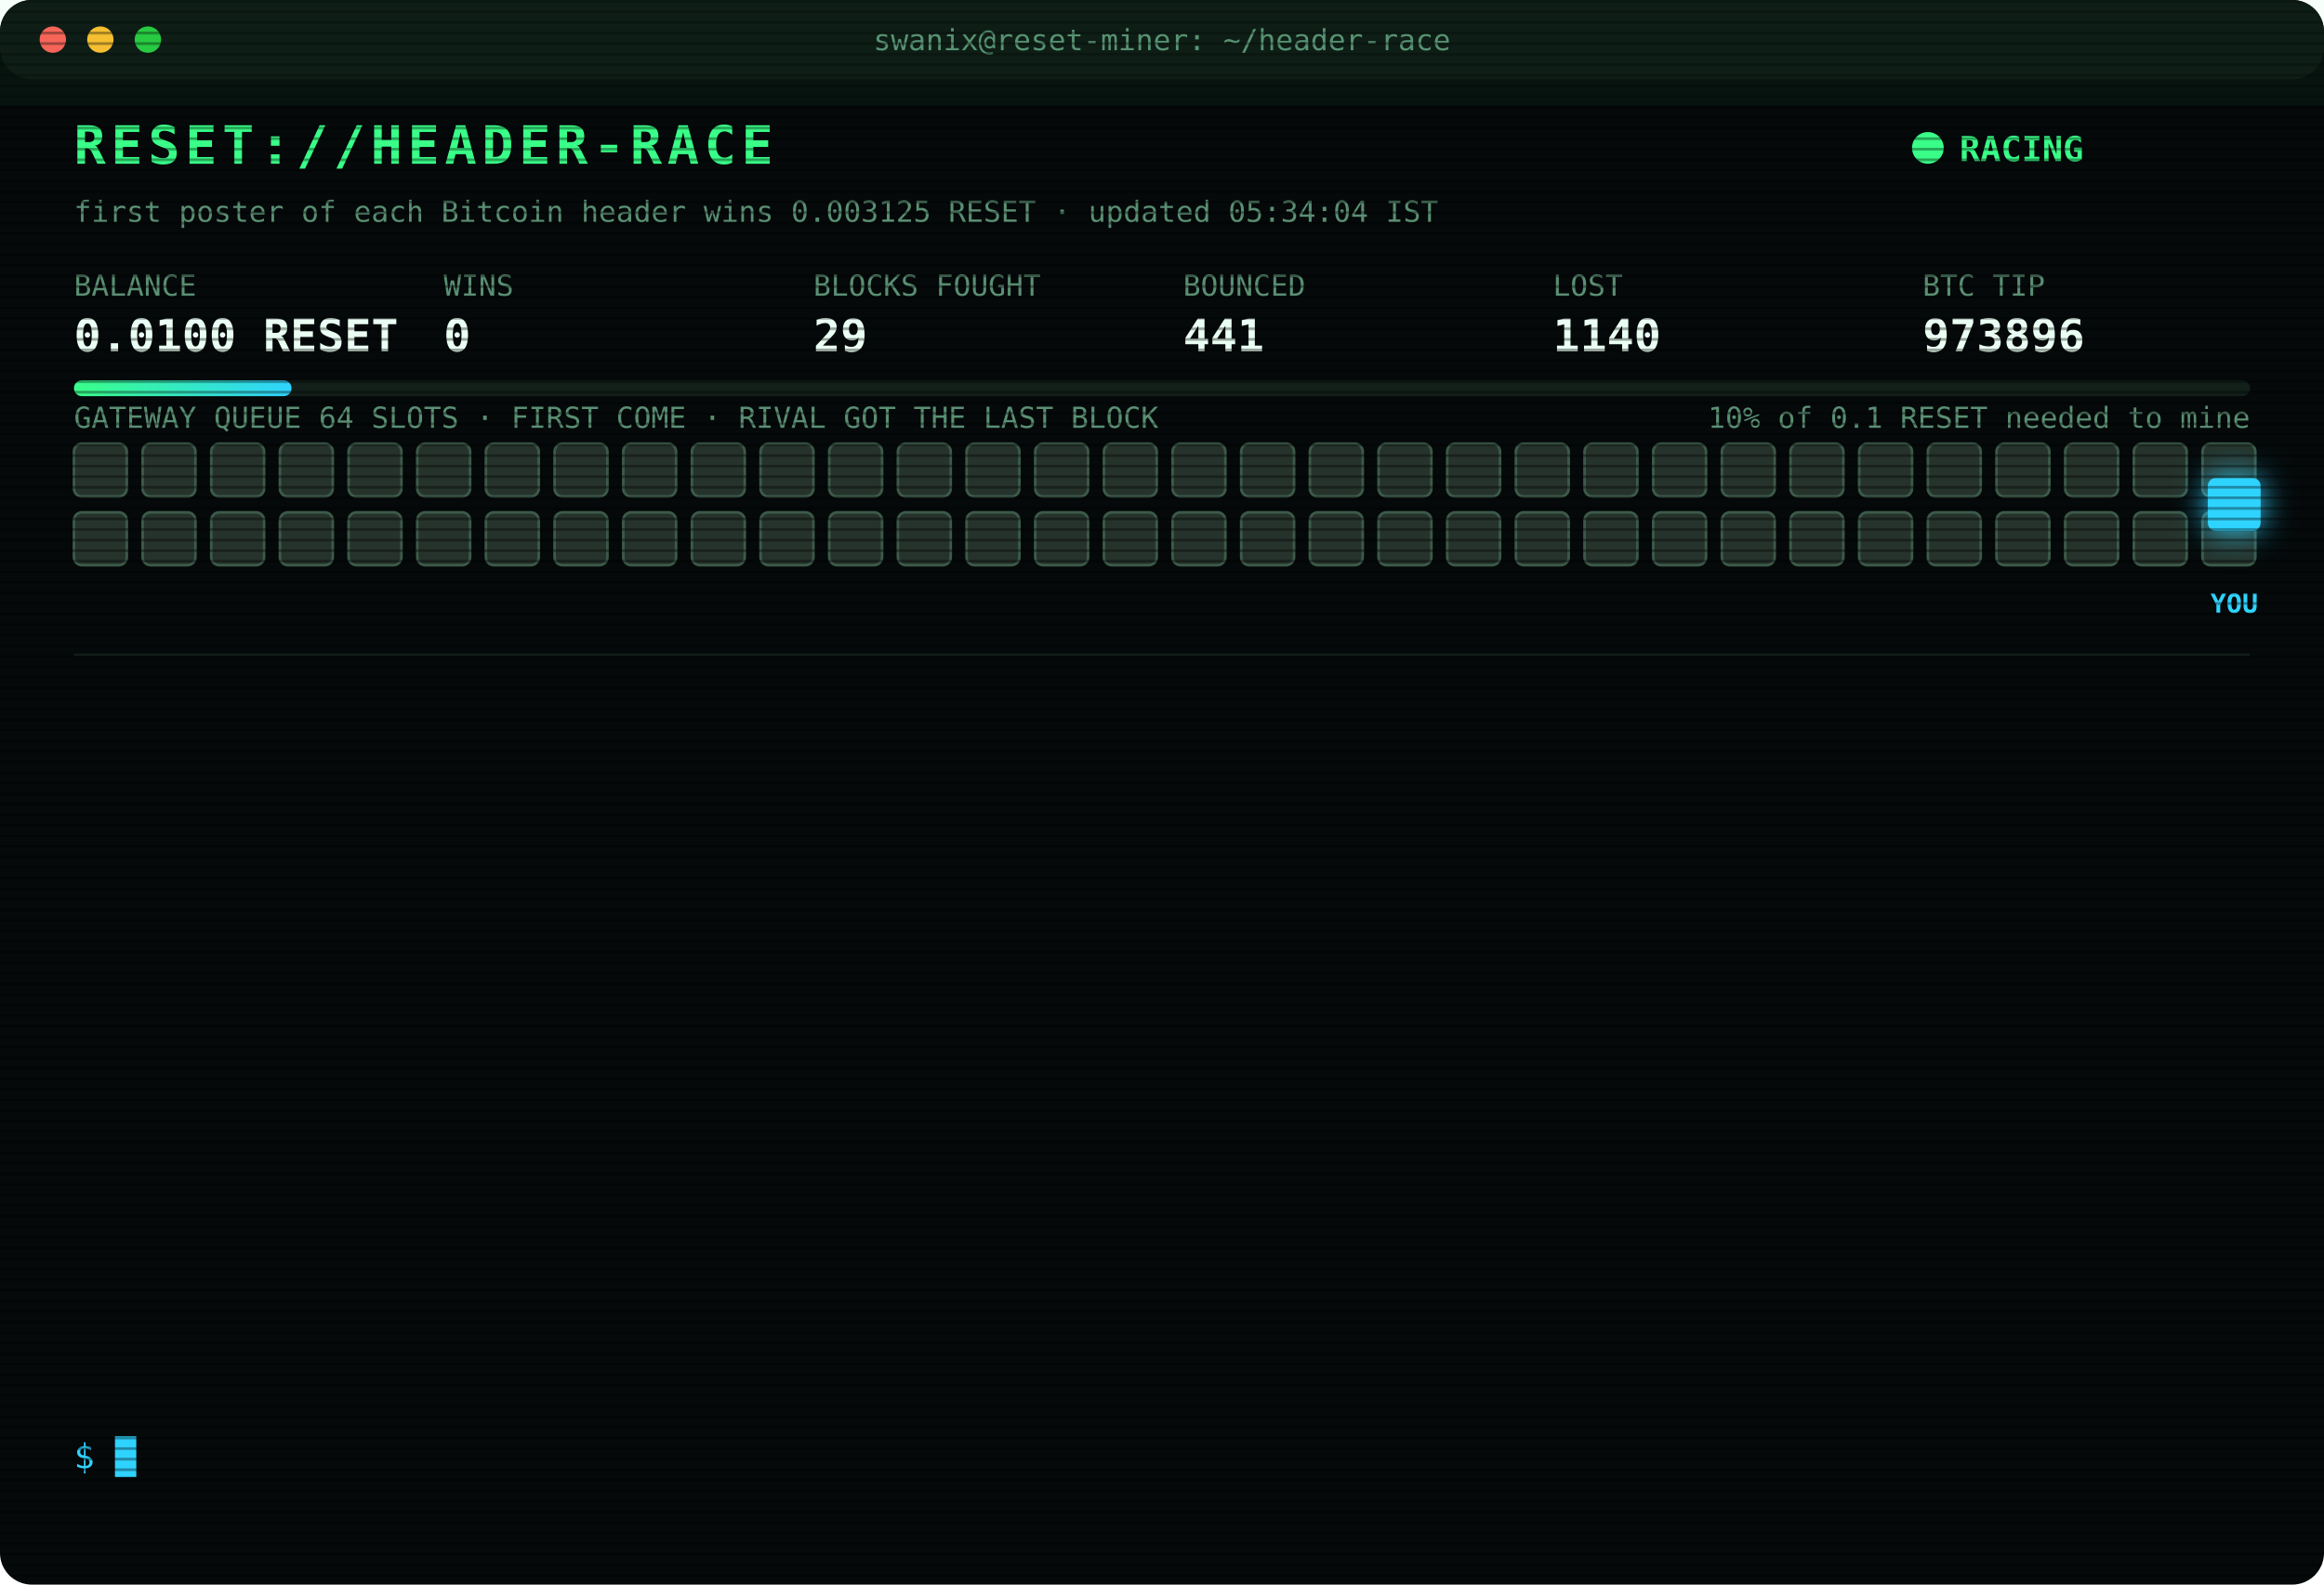
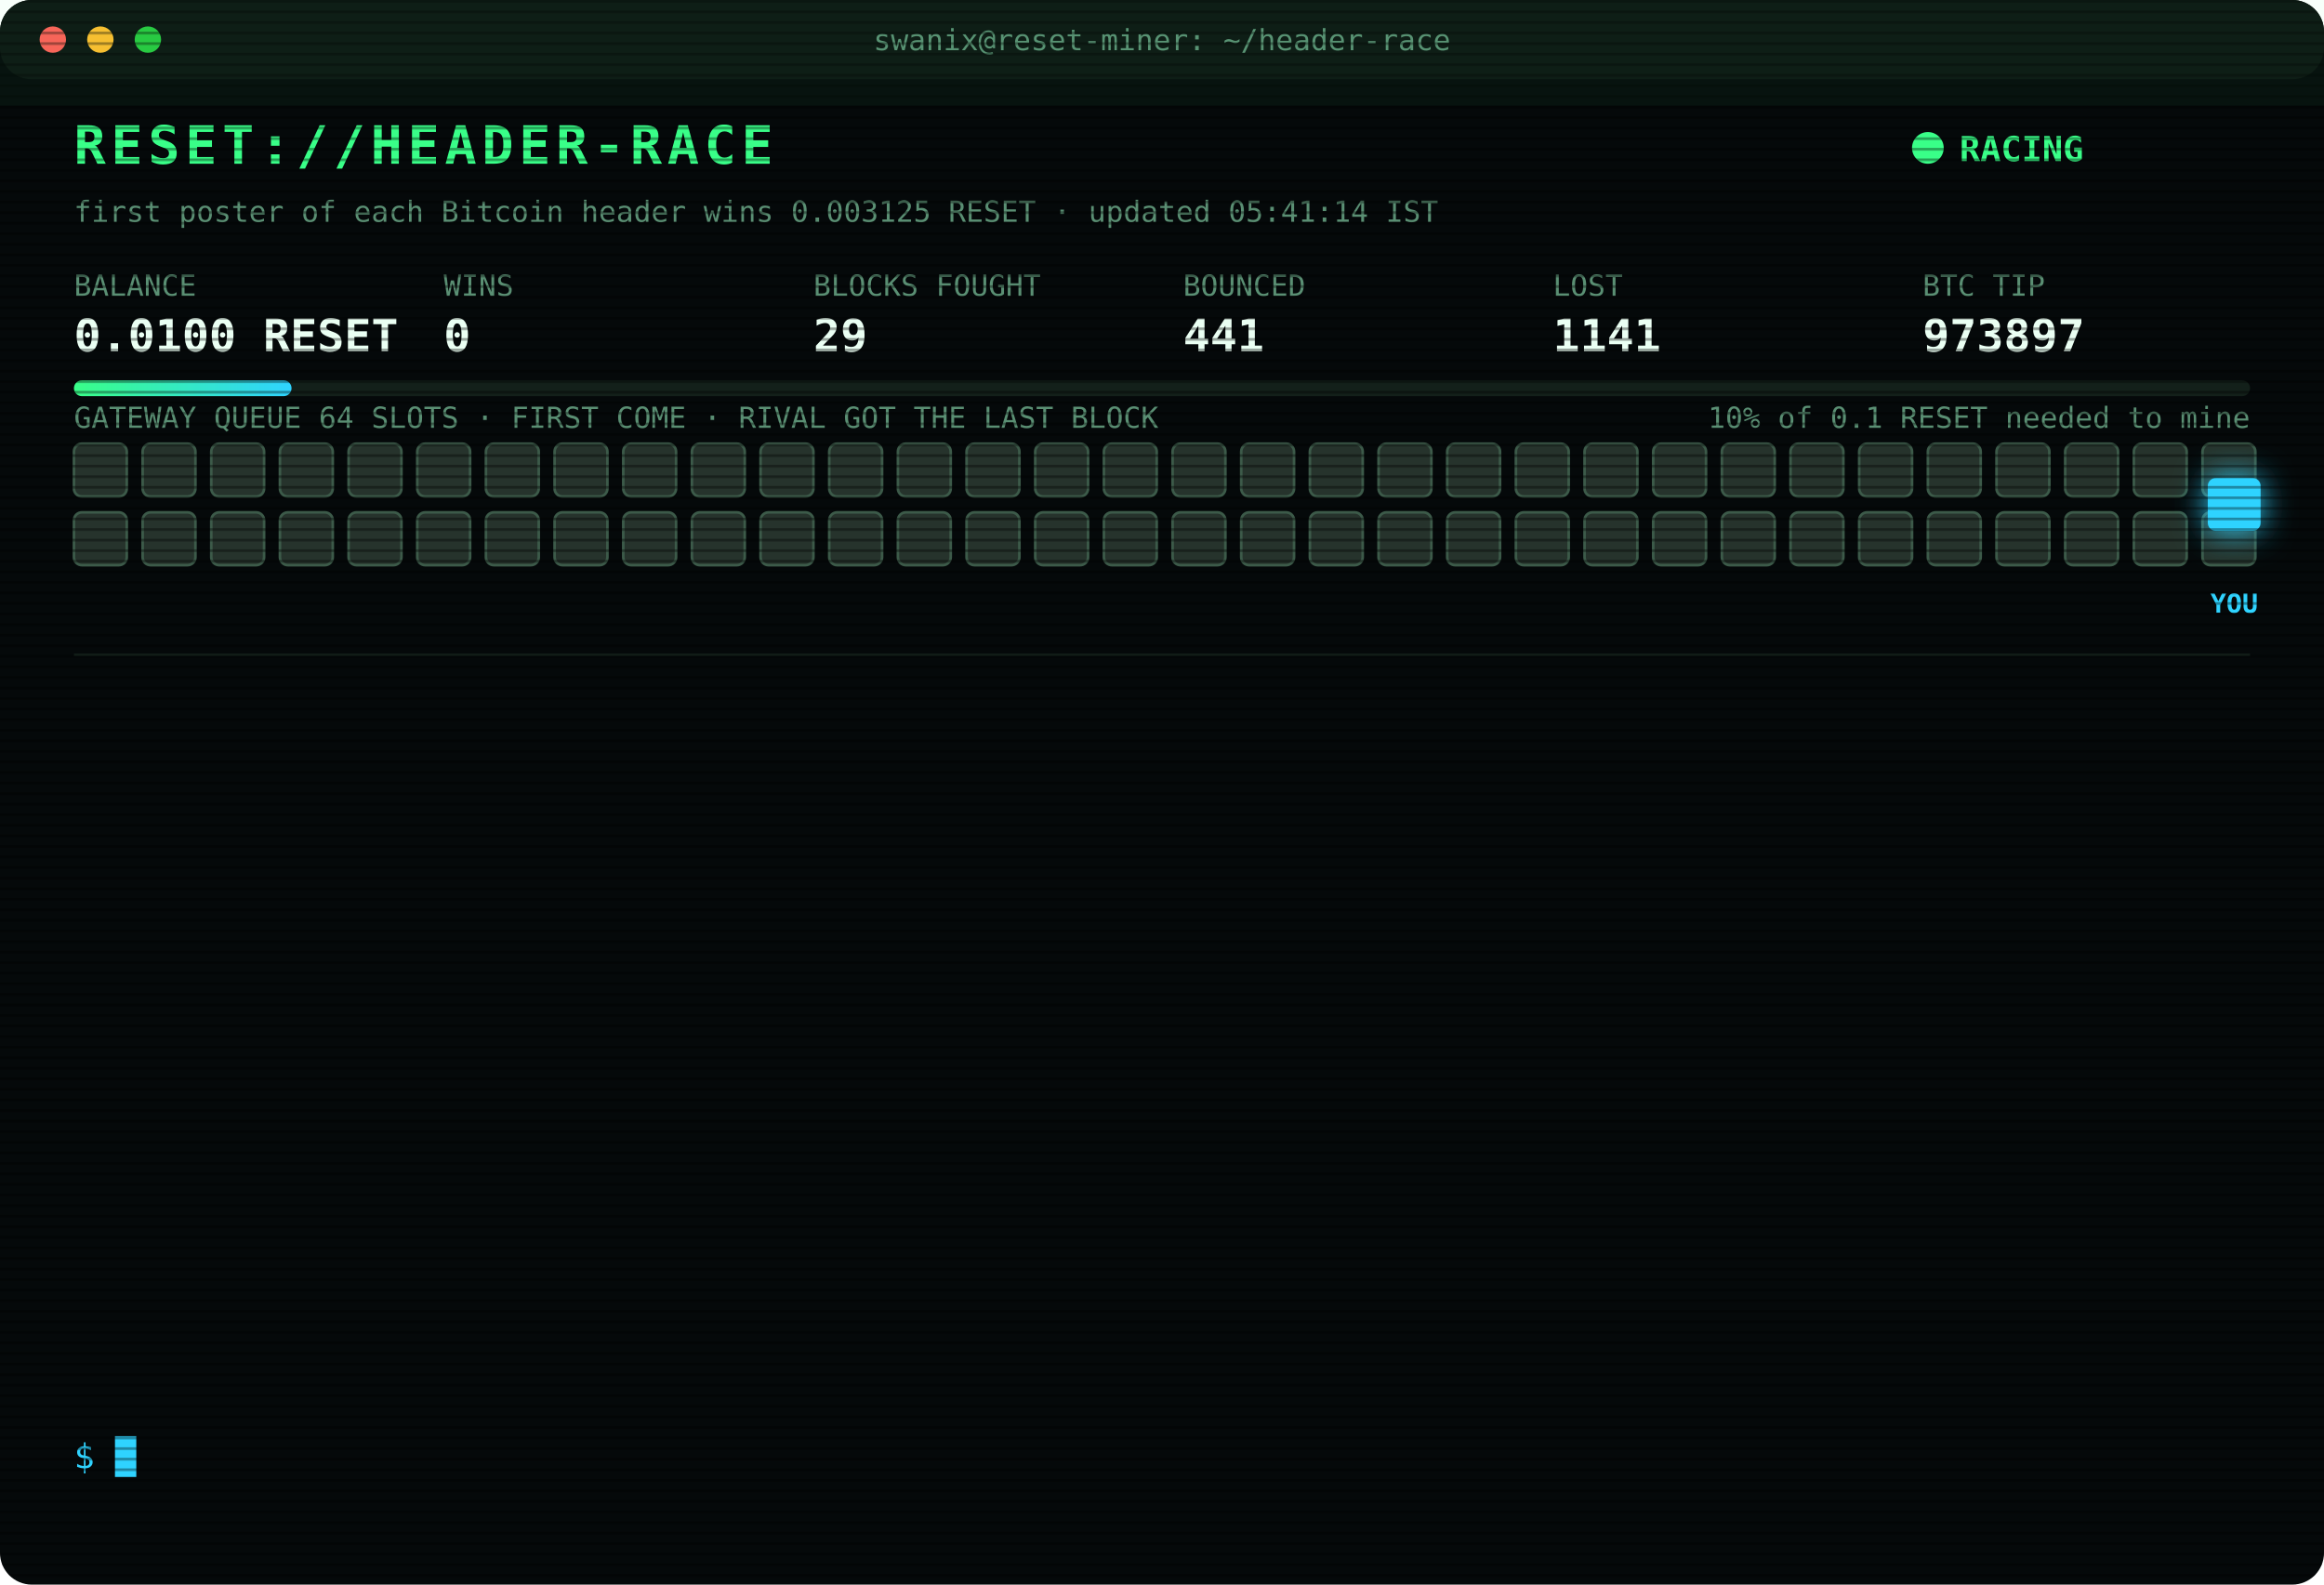
<svg xmlns="http://www.w3.org/2000/svg" width="880" height="600" viewBox="0 0 880 600" font-family="ui-monospace,SFMono-Regular,Menlo,Consolas,monospace">
  <style>
text{font-size:13px;fill:#7CFFB2}
.title{font-size:20px;font-weight:700;fill:#39FF88;letter-spacing:2px;animation:glitch 3s infinite steps(1)}
.sub{fill:#2fd3ff}.k{fill:#5a8f73;font-size:11px}.v{font-size:17px;font-weight:700;fill:#eafff3}
.ts{fill:#3f6b56}.boot{fill:#2fd3ff}.dim{fill:#5a8f73}.bad{fill:#ff4d6d}.warn{fill:#ffd23f}.mag{fill:#ff5cf0}.win{fill:#39FF88;font-weight:700}
.tag{font-size:10px;fill:#2fd3ff;font-weight:700}
.rival{fill:#26332c;stroke:#3c5a49;animation:jam 1.2s infinite alternate}
.idle{fill:#141c18;stroke:#22302a;animation:breathe 4s infinite}
.me{fill:#2fd3ff;filter:drop-shadow(0 0 6px #2fd3ff)}
.hover{animation:nudge 1.1s infinite ease-in-out}.bounce{animation:kick 1.4s infinite}
.ln{opacity:0;animation:in .4s forwards}
.cur{animation:blink 1s infinite steps(1)}
.scan{animation:scan 6s infinite linear}
.led{animation:blink 1.4s infinite}
@keyframes in{from{opacity:0;transform:translateX(-6px)}to{opacity:1;transform:none}}
@keyframes blink{50%{opacity:0}}
@keyframes jam{to{fill:#33463b}}
@keyframes breathe{50%{opacity:.4}}
@keyframes nudge{50%{transform:translateX(-10px)}}
@keyframes kick{0%,100%{transform:none}30%{transform:translateX(-14px)}55%{transform:translateX(10px) translateY(-6px)}}
@keyframes glitch{0%,92%{transform:none}93%{transform:translateX(2px);fill:#ff4d6d}95%{transform:translateX(-2px);fill:#2fd3ff}97%{transform:none}}
@keyframes scan{from{transform:translateY(-40px)}to{transform:translateY(600px)}}
</style>
  <defs>
    <pattern id="sl" width="4" height="4" patternUnits="userSpaceOnUse">
      <rect width="4" height="1" fill="#000" opacity=".35" />
    </pattern>
    <linearGradient id="bar">
      <stop offset="0" stop-color="#39FF88" />
      <stop offset="1" stop-color="#2fd3ff" />
    </linearGradient>
  </defs>
  <rect width="880" height="600" rx="12" fill="#05090a" />
  <rect width="880" height="30" rx="12" fill="#0d1512" />
  <circle cx="20" cy="15" r="5" fill="#ff5f57" />
  <circle cx="38" cy="15" r="5" fill="#febc2e" />
  <circle cx="56" cy="15" r="5" fill="#28c840" />
  <text x="440" y="19" text-anchor="middle" class="k">swanix@reset-miner: ~/header-race</text>
  <text x="28" y="62" class="title">RESET://HEADER-RACE</text>
  <circle class="led" cx="730" cy="56" r="6" fill="#39FF88" />
  <text x="742" y="61" class="win">RACING</text>
-   <text x="28" y="84" class="k">first poster of each Bitcoin header wins 0.003125 RESET · updated 05:34:04 IST</text>
+   <text x="28" y="84" class="k">first poster of each Bitcoin header wins 0.003125 RESET · updated 05:41:14 IST</text>
  <text x="28" y="112" class="k">BALANCE</text>
  <text x="28" y="133" class="v">0.0100 RESET</text>
  <text x="168" y="112" class="k">WINS</text>
  <text x="168" y="133" class="v">0</text>
  <text x="308" y="112" class="k">BLOCKS FOUGHT</text>
  <text x="308" y="133" class="v">29</text>
  <text x="448" y="112" class="k">BOUNCED</text>
  <text x="448" y="133" class="v">441</text>
  <text x="588" y="112" class="k">LOST</text>
-   <text x="588" y="133" class="v">1140</text>
+   <text x="588" y="133" class="v">1141</text>
  <text x="728" y="112" class="k">BTC TIP</text>
-   <text x="728" y="133" class="v">973896</text>
+   <text x="728" y="133" class="v">973897</text>
  <rect x="28" y="144" width="824" height="6" rx="3" fill="#13201a" />
  <rect x="28" y="144" width="82.4" height="6" rx="3" fill="url(#bar)" />
  <text x="852" y="162" text-anchor="end" class="k">10% of 0.1 RESET needed to mine</text>
  <text x="28" y="162" class="k">GATEWAY QUEUE 64 SLOTS · FIRST COME · RIVAL GOT THE LAST BLOCK</text>
  <rect class="rival" x="28" y="168" width="20" height="20" rx="3" style="animation-delay:0.00s" />
  <rect class="rival" x="54" y="168" width="20" height="20" rx="3" style="animation-delay:0.05s" />
  <rect class="rival" x="80" y="168" width="20" height="20" rx="3" style="animation-delay:0.10s" />
  <rect class="rival" x="106" y="168" width="20" height="20" rx="3" style="animation-delay:0.15s" />
  <rect class="rival" x="132" y="168" width="20" height="20" rx="3" style="animation-delay:0.20s" />
  <rect class="rival" x="158" y="168" width="20" height="20" rx="3" style="animation-delay:0.25s" />
  <rect class="rival" x="184" y="168" width="20" height="20" rx="3" style="animation-delay:0.30s" />
  <rect class="rival" x="210" y="168" width="20" height="20" rx="3" style="animation-delay:0.35s" />
  <rect class="rival" x="236" y="168" width="20" height="20" rx="3" style="animation-delay:0.40s" />
  <rect class="rival" x="262" y="168" width="20" height="20" rx="3" style="animation-delay:0.45s" />
  <rect class="rival" x="288" y="168" width="20" height="20" rx="3" style="animation-delay:0.50s" />
  <rect class="rival" x="314" y="168" width="20" height="20" rx="3" style="animation-delay:0.55s" />
  <rect class="rival" x="340" y="168" width="20" height="20" rx="3" style="animation-delay:0.60s" />
  <rect class="rival" x="366" y="168" width="20" height="20" rx="3" style="animation-delay:0.65s" />
  <rect class="rival" x="392" y="168" width="20" height="20" rx="3" style="animation-delay:0.70s" />
  <rect class="rival" x="418" y="168" width="20" height="20" rx="3" style="animation-delay:0.75s" />
  <rect class="rival" x="444" y="168" width="20" height="20" rx="3" style="animation-delay:0.80s" />
  <rect class="rival" x="470" y="168" width="20" height="20" rx="3" style="animation-delay:0.85s" />
  <rect class="rival" x="496" y="168" width="20" height="20" rx="3" style="animation-delay:0.90s" />
  <rect class="rival" x="522" y="168" width="20" height="20" rx="3" style="animation-delay:0.95s" />
  <rect class="rival" x="548" y="168" width="20" height="20" rx="3" style="animation-delay:1.00s" />
  <rect class="rival" x="574" y="168" width="20" height="20" rx="3" style="animation-delay:1.05s" />
  <rect class="rival" x="600" y="168" width="20" height="20" rx="3" style="animation-delay:1.10s" />
  <rect class="rival" x="626" y="168" width="20" height="20" rx="3" style="animation-delay:1.15s" />
  <rect class="rival" x="652" y="168" width="20" height="20" rx="3" style="animation-delay:1.20s" />
  <rect class="rival" x="678" y="168" width="20" height="20" rx="3" style="animation-delay:1.25s" />
  <rect class="rival" x="704" y="168" width="20" height="20" rx="3" style="animation-delay:1.30s" />
  <rect class="rival" x="730" y="168" width="20" height="20" rx="3" style="animation-delay:1.35s" />
  <rect class="rival" x="756" y="168" width="20" height="20" rx="3" style="animation-delay:1.40s" />
  <rect class="rival" x="782" y="168" width="20" height="20" rx="3" style="animation-delay:1.45s" />
  <rect class="rival" x="808" y="168" width="20" height="20" rx="3" style="animation-delay:1.50s" />
  <rect class="rival" x="834" y="168" width="20" height="20" rx="3" style="animation-delay:1.55s" />
  <rect class="rival" x="28" y="194" width="20" height="20" rx="3" style="animation-delay:1.60s" />
  <rect class="rival" x="54" y="194" width="20" height="20" rx="3" style="animation-delay:1.65s" />
  <rect class="rival" x="80" y="194" width="20" height="20" rx="3" style="animation-delay:1.70s" />
  <rect class="rival" x="106" y="194" width="20" height="20" rx="3" style="animation-delay:1.75s" />
  <rect class="rival" x="132" y="194" width="20" height="20" rx="3" style="animation-delay:1.80s" />
  <rect class="rival" x="158" y="194" width="20" height="20" rx="3" style="animation-delay:1.85s" />
  <rect class="rival" x="184" y="194" width="20" height="20" rx="3" style="animation-delay:1.90s" />
  <rect class="rival" x="210" y="194" width="20" height="20" rx="3" style="animation-delay:1.95s" />
  <rect class="rival" x="236" y="194" width="20" height="20" rx="3" style="animation-delay:2.00s" />
  <rect class="rival" x="262" y="194" width="20" height="20" rx="3" style="animation-delay:2.05s" />
  <rect class="rival" x="288" y="194" width="20" height="20" rx="3" style="animation-delay:2.10s" />
  <rect class="rival" x="314" y="194" width="20" height="20" rx="3" style="animation-delay:2.15s" />
  <rect class="rival" x="340" y="194" width="20" height="20" rx="3" style="animation-delay:2.20s" />
  <rect class="rival" x="366" y="194" width="20" height="20" rx="3" style="animation-delay:2.25s" />
  <rect class="rival" x="392" y="194" width="20" height="20" rx="3" style="animation-delay:2.30s" />
  <rect class="rival" x="418" y="194" width="20" height="20" rx="3" style="animation-delay:2.35s" />
  <rect class="rival" x="444" y="194" width="20" height="20" rx="3" style="animation-delay:2.40s" />
  <rect class="rival" x="470" y="194" width="20" height="20" rx="3" style="animation-delay:2.45s" />
  <rect class="rival" x="496" y="194" width="20" height="20" rx="3" style="animation-delay:2.50s" />
  <rect class="rival" x="522" y="194" width="20" height="20" rx="3" style="animation-delay:2.55s" />
  <rect class="rival" x="548" y="194" width="20" height="20" rx="3" style="animation-delay:2.60s" />
  <rect class="rival" x="574" y="194" width="20" height="20" rx="3" style="animation-delay:2.65s" />
  <rect class="rival" x="600" y="194" width="20" height="20" rx="3" style="animation-delay:2.70s" />
  <rect class="rival" x="626" y="194" width="20" height="20" rx="3" style="animation-delay:2.75s" />
  <rect class="rival" x="652" y="194" width="20" height="20" rx="3" style="animation-delay:2.80s" />
  <rect class="rival" x="678" y="194" width="20" height="20" rx="3" style="animation-delay:2.85s" />
  <rect class="rival" x="704" y="194" width="20" height="20" rx="3" style="animation-delay:2.90s" />
  <rect class="rival" x="730" y="194" width="20" height="20" rx="3" style="animation-delay:2.95s" />
  <rect class="rival" x="756" y="194" width="20" height="20" rx="3" style="animation-delay:3.00s" />
  <rect class="rival" x="782" y="194" width="20" height="20" rx="3" style="animation-delay:3.05s" />
  <rect class="rival" x="808" y="194" width="20" height="20" rx="3" style="animation-delay:3.10s" />
  <rect class="rival" x="834" y="194" width="20" height="20" rx="3" style="animation-delay:3.15s" />
  <g class="hover">
    <rect class="me" x="836" y="181" width="20" height="20" rx="3" />
    <text class="tag" x="846" y="232" text-anchor="middle">YOU</text>
  </g>
  <line x1="28" x2="852" y1="248" y2="248" stroke="#13201a" />
  <g class="ln" style="animation-delay:0.40s">
-     <text x="28" y="270" class="ts">03:21:20</text>
-     <text x="104" y="270" class="bad">[LOST] #973884 taken by a rival miner</text>
+     <text x="28" y="270" class="ts">03:21:52</text>
+     <text x="104" y="270" class="bad">[LOST] #973885 taken by a rival miner</text>
  </g>
  <g class="ln" style="animation-delay:0.65s">
-     <text x="28" y="292" class="ts">03:21:52</text>
-     <text x="104" y="292" class="bad">[LOST] #973885 taken by a rival miner</text>
+     <text x="28" y="292" class="ts">03:49:45</text>
+     <text x="104" y="292" class="bad">[LOST] #973886 taken by a rival miner</text>
  </g>
  <g class="ln" style="animation-delay:0.90s">
-     <text x="28" y="314" class="ts">03:49:45</text>
-     <text x="104" y="314" class="bad">[LOST] #973886 taken by a rival miner</text>
+     <text x="28" y="314" class="ts">03:53:46</text>
+     <text x="104" y="314" class="bad">[LOST] #973887 taken by a rival miner</text>
  </g>
  <g class="ln" style="animation-delay:1.15s">
-     <text x="28" y="336" class="ts">03:53:46</text>
-     <text x="104" y="336" class="bad">[LOST] #973887 taken by a rival miner</text>
+     <text x="28" y="336" class="ts">03:54:56</text>
+     <text x="104" y="336" class="bad">[LOST] #973888 taken by a rival miner</text>
  </g>
  <g class="ln" style="animation-delay:1.40s">
-     <text x="28" y="358" class="ts">03:54:56</text>
-     <text x="104" y="358" class="bad">[LOST] #973888 taken by a rival miner</text>
+     <text x="28" y="358" class="ts">03:58:29</text>
+     <text x="104" y="358" class="bad">[LOST] #973889 taken by a rival miner</text>
  </g>
  <g class="ln" style="animation-delay:1.65s">
-     <text x="28" y="380" class="ts">03:58:29</text>
-     <text x="104" y="380" class="bad">[LOST] #973889 taken by a rival miner</text>
+     <text x="28" y="380" class="ts">04:04:51</text>
+     <text x="104" y="380" class="bad">[LOST] #973890 taken by a rival miner</text>
  </g>
  <g class="ln" style="animation-delay:1.90s">
-     <text x="28" y="402" class="ts">04:04:51</text>
-     <text x="104" y="402" class="bad">[LOST] #973890 taken by a rival miner</text>
+     <text x="28" y="402" class="ts">04:38:30</text>
+     <text x="104" y="402" class="bad">[LOST] #973892 taken by a rival miner</text>
  </g>
  <g class="ln" style="animation-delay:2.15s">
-     <text x="28" y="424" class="ts">04:38:30</text>
-     <text x="104" y="424" class="bad">[LOST] #973892 taken by a rival miner</text>
+     <text x="28" y="424" class="ts">04:47:35</text>
+     <text x="104" y="424" class="bad">[LOST] #973893 taken by a rival miner</text>
  </g>
  <g class="ln" style="animation-delay:2.40s">
-     <text x="28" y="446" class="ts">04:47:35</text>
-     <text x="104" y="446" class="bad">[LOST] #973893 taken by a rival miner</text>
+     <text x="28" y="446" class="ts">04:51:52</text>
+     <text x="104" y="446" class="bad">[LOST] #973894 taken by a rival miner</text>
  </g>
  <g class="ln" style="animation-delay:2.65s">
-     <text x="28" y="468" class="ts">04:51:52</text>
-     <text x="104" y="468" class="bad">[LOST] #973894 taken by a rival miner</text>
+     <text x="28" y="468" class="ts">05:10:42</text>
+     <text x="104" y="468" class="dim">[STINT END] calls 811 · wins 0</text>
  </g>
  <g class="ln" style="animation-delay:2.90s">
-     <text x="28" y="490" class="ts">05:10:42</text>
-     <text x="104" y="490" class="dim">[STINT END] calls 811 · wins 0</text>
+     <text x="28" y="490" class="ts">05:15:24</text>
+     <text x="104" y="490" class="boot">[BOOT] racer v3 online · 3 feeds · stint 340m</text>
  </g>
  <g class="ln" style="animation-delay:3.15s">
-     <text x="28" y="512" class="ts">05:15:24</text>
-     <text x="104" y="512" class="boot">[BOOT] racer v3 online · 3 feeds · stint 340m</text>
+     <text x="28" y="512" class="ts">05:34:04</text>
+     <text x="104" y="512" class="bad">[LOST] #973896 taken by a rival miner</text>
  </g>
  <g class="ln" style="animation-delay:3.40s">
-     <text x="28" y="534" class="ts">05:34:04</text>
-     <text x="104" y="534" class="bad">[LOST] #973896 taken by a rival miner</text>
+     <text x="28" y="534" class="ts">05:41:14</text>
+     <text x="104" y="534" class="bad">[LOST] #973897 taken by a rival miner</text>
  </g>
  <text x="28" y="556" class="sub">$ <tspan class="cur">█</tspan>
  </text>
  <rect width="880" height="600" rx="12" fill="url(#sl)" pointer-events="none" />
  <rect class="scan" width="880" height="40" fill="#39FF88" opacity=".04" />
</svg>
